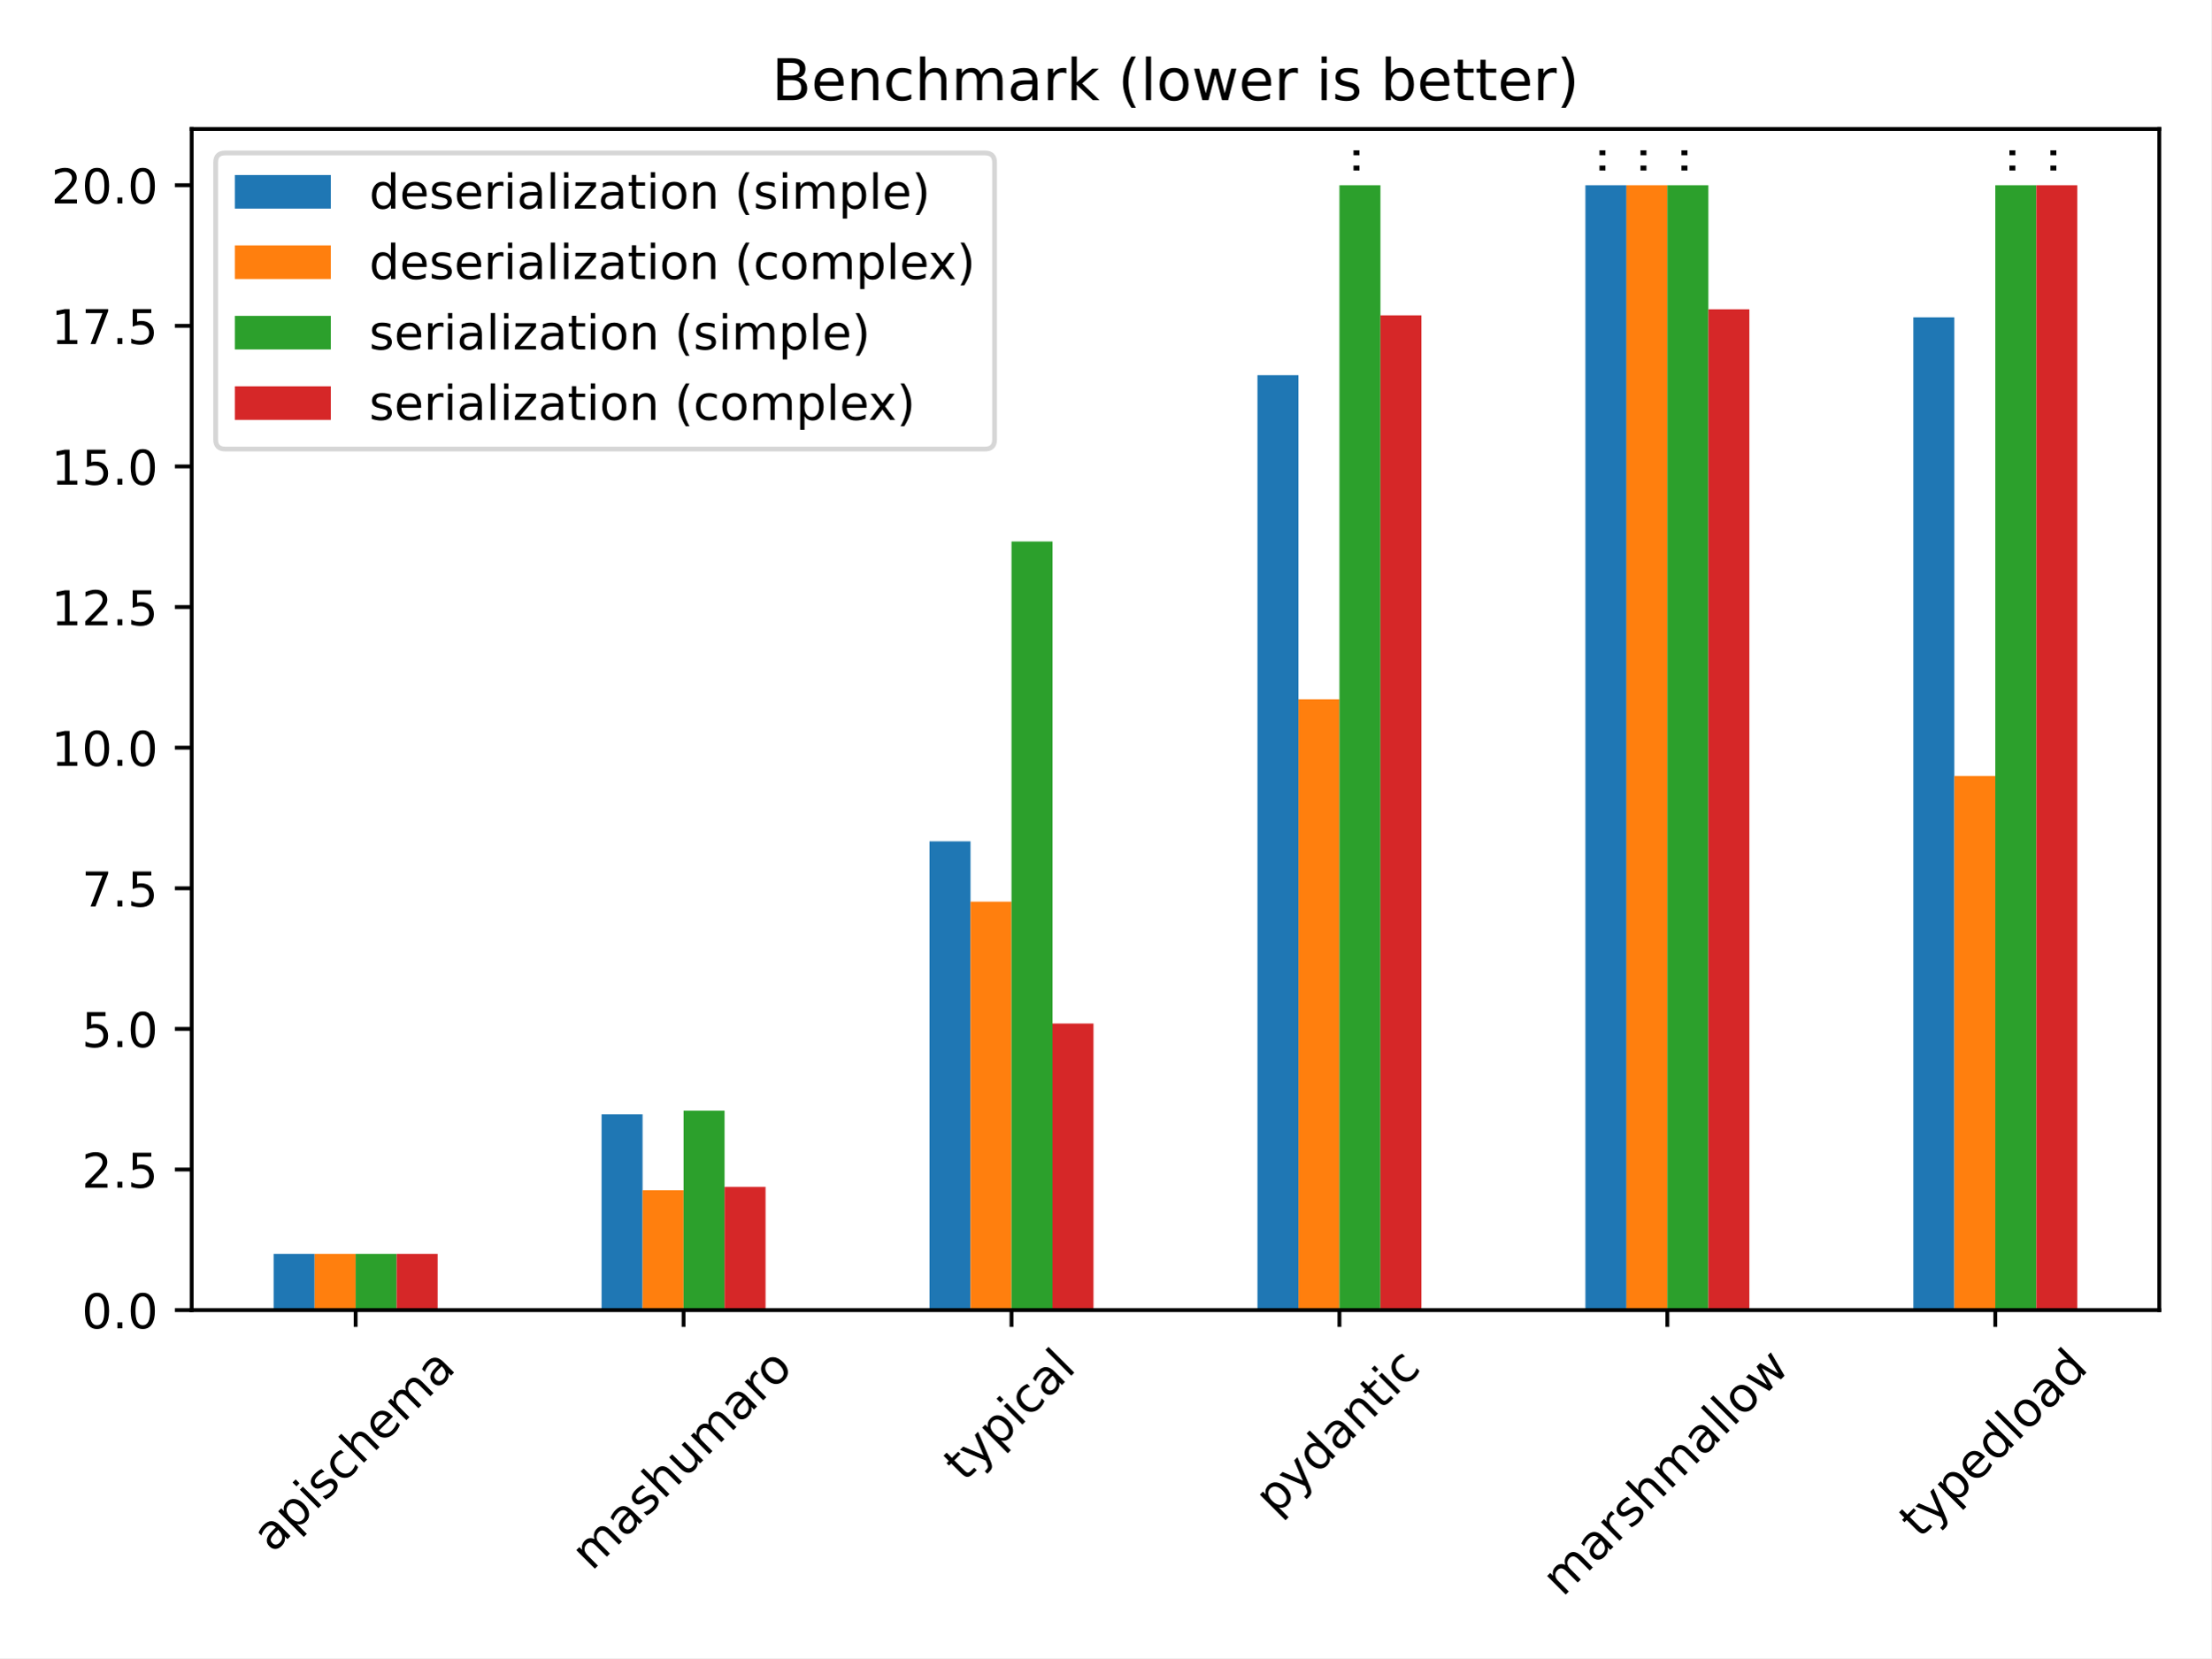
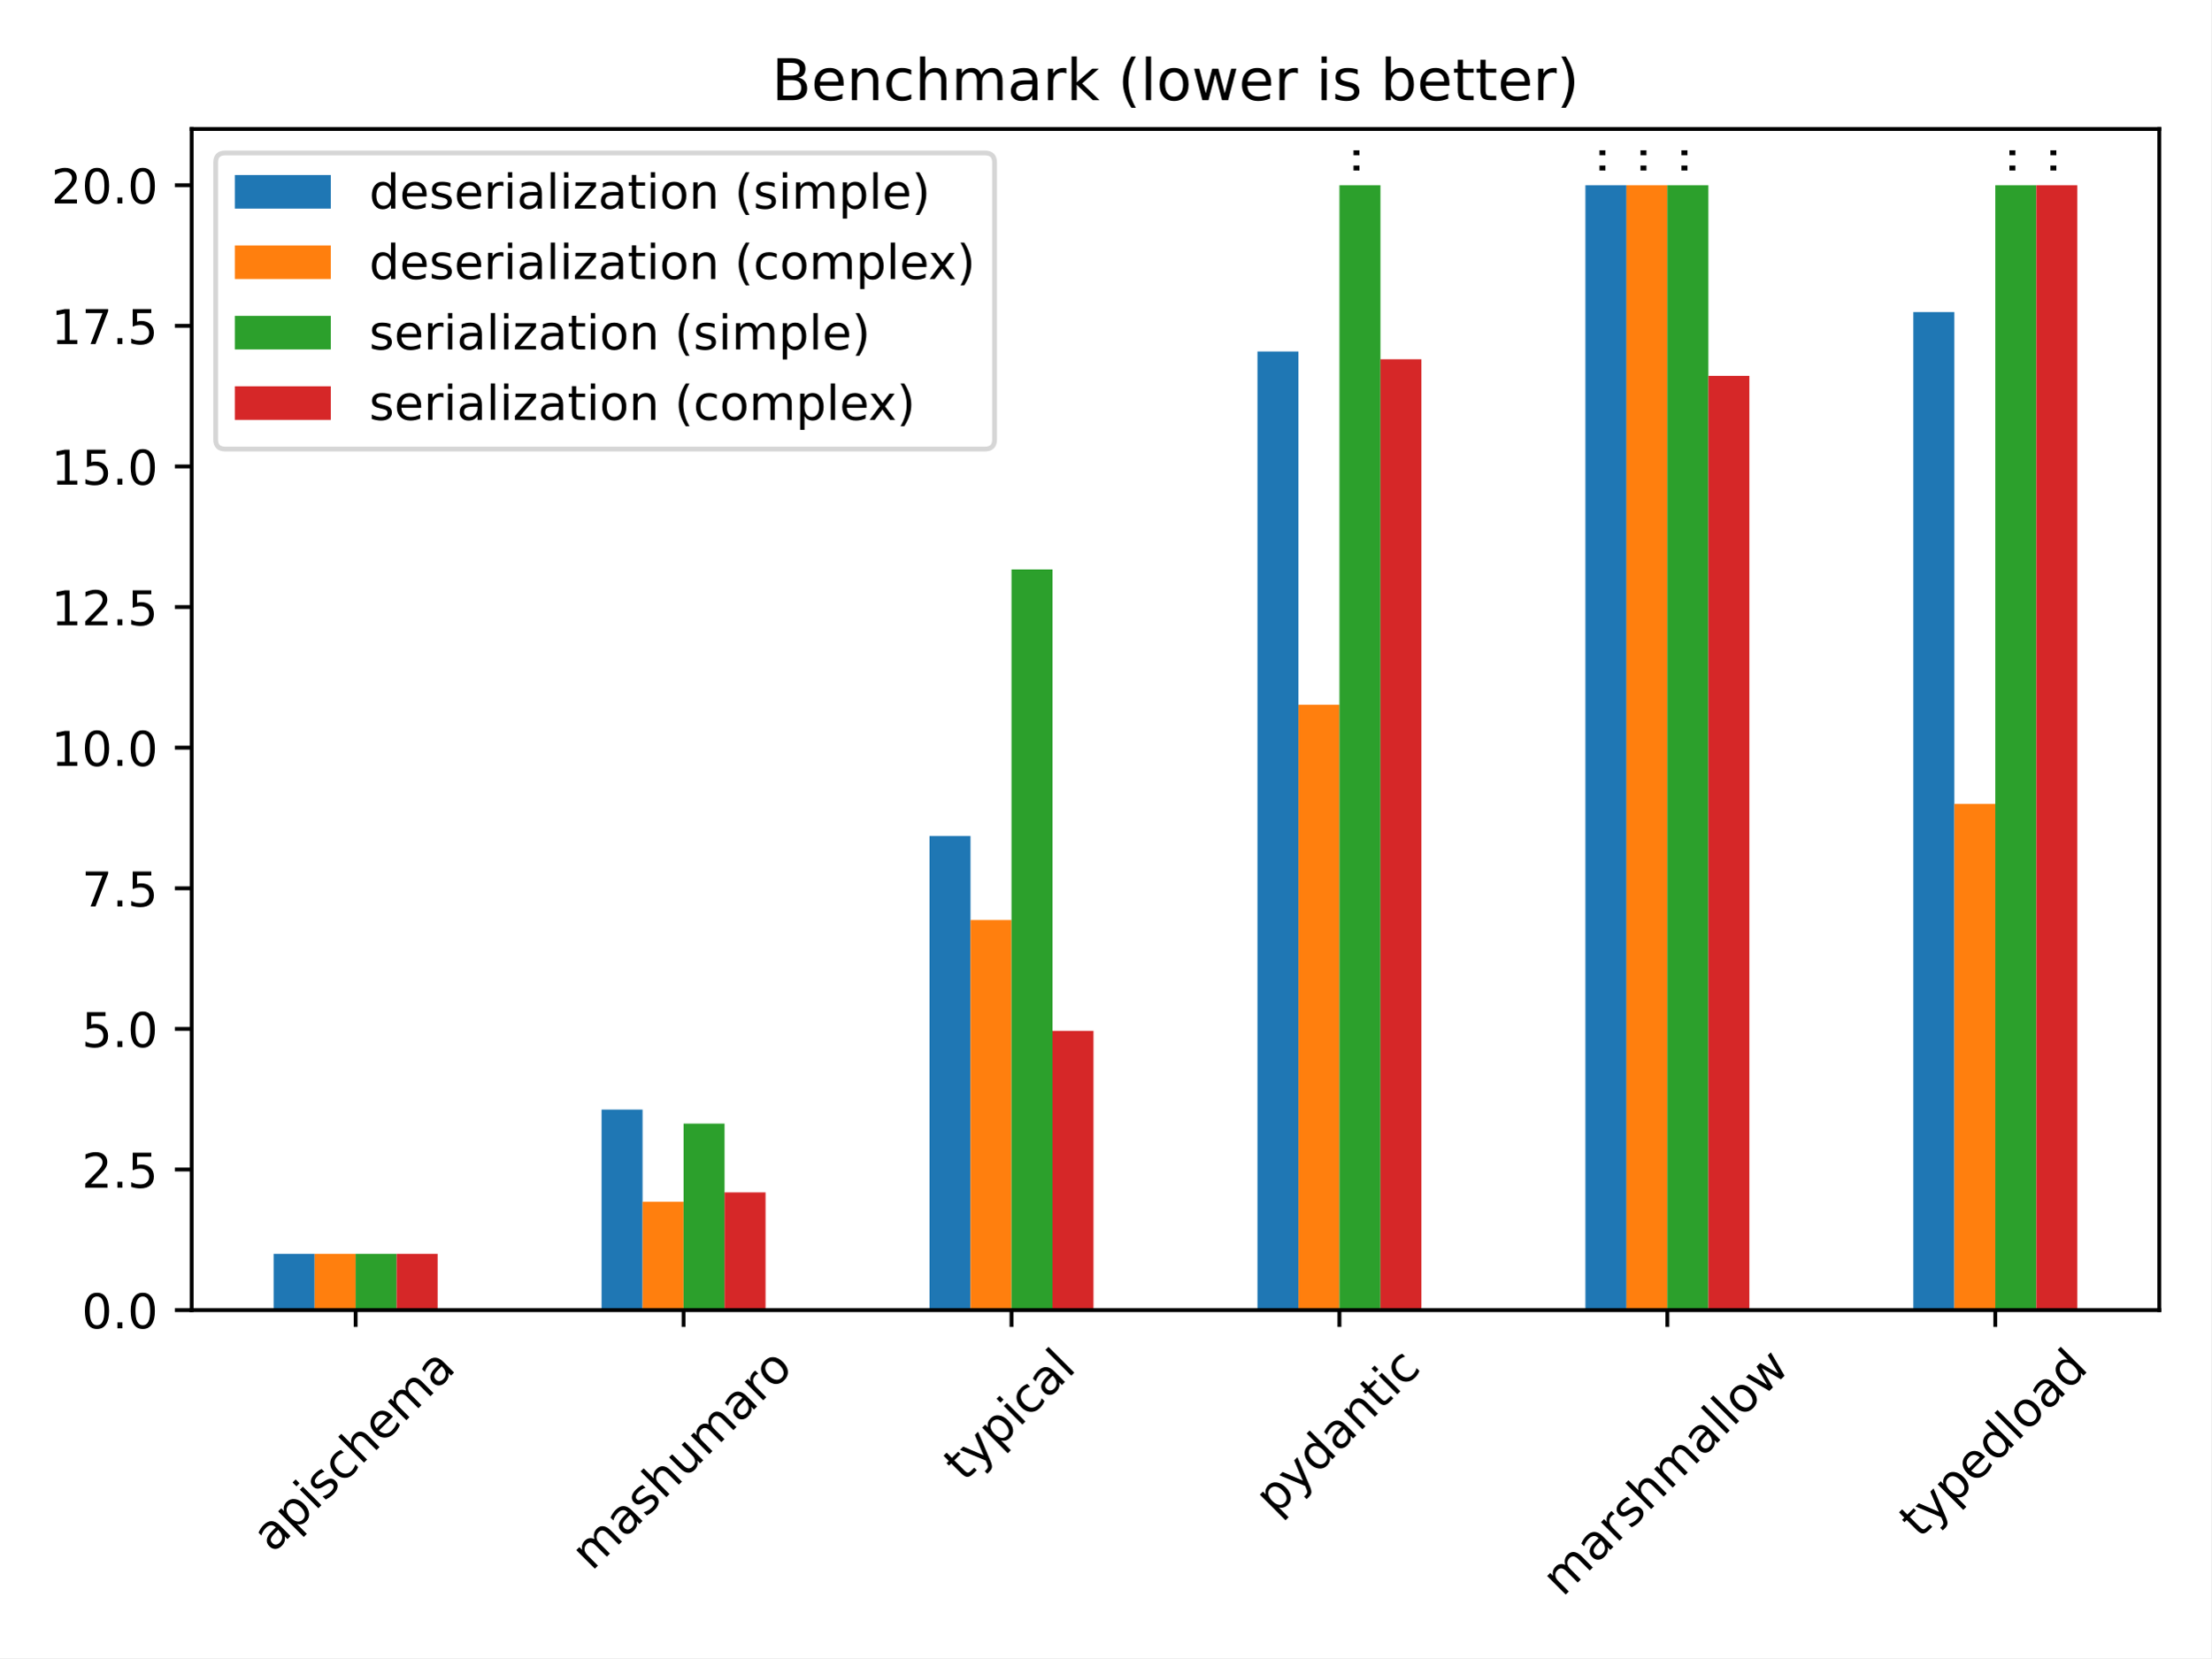
<svg xmlns="http://www.w3.org/2000/svg" xmlns:xlink="http://www.w3.org/1999/xlink" width="460.8pt" height="345.6pt" viewBox="0 0 460.8 345.6" version="1.1">
  <defs>
    <style type="text/css">*{stroke-linejoin: round; stroke-linecap: butt}</style>
  </defs>
  <g id="figure_1">
    <g id="patch_1">
      <path d="M 0 345.6  L 460.8 345.6  L 460.8 0  L 0 0  z " style="fill: #ffffff" />
    </g>
    <g id="axes_1">
      <g id="patch_2">
        <path d="M 39.94 273.07  L 450 273.07  L 450 26.88  L 39.94 26.88  z " style="fill: #ffffff" />
      </g>
      <g id="patch_3">
-         <path d="M 57.026 273.07  L 65.569 273.07  L 65.569 261.347  L 57.026 261.347  z " clip-path="url(#pb4452351cc)" style="fill: #1f77b4" />
+         <path d="M 57.026 273.07  L 65.569 273.07  L 65.569 261.347  L 57.026 261.347  z " clip-path="url(#p0b923cff44)" style="fill: #1f77b4" />
      </g>
      <g id="patch_4">
-         <path d="M 125.369 273.07  L 133.912 273.07  L 133.912 232.252  L 125.369 232.252  z " clip-path="url(#pb4452351cc)" style="fill: #1f77b4" />
+         <path d="M 125.369 273.07  L 133.912 273.07  L 133.912 231.278  L 125.369 231.278  z " clip-path="url(#p0b923cff44)" style="fill: #1f77b4" />
      </g>
      <g id="patch_5">
-         <path d="M 193.713 273.07  L 202.255 273.07  L 202.255 175.361  L 193.713 175.361  z " clip-path="url(#pb4452351cc)" style="fill: #1f77b4" />
+         <path d="M 193.713 273.07  L 202.255 273.07  L 202.255 174.241  L 193.713 174.241  z " clip-path="url(#p0b923cff44)" style="fill: #1f77b4" />
      </g>
      <g id="patch_6">
-         <path d="M 262.056 273.07  L 270.599 273.07  L 270.599 78.195  L 262.056 78.195  z " clip-path="url(#pb4452351cc)" style="fill: #1f77b4" />
+         <path d="M 262.056 273.07  L 270.599 273.07  L 270.599 73.266  L 262.056 73.266  z " clip-path="url(#p0b923cff44)" style="fill: #1f77b4" />
      </g>
      <g id="patch_7">
-         <path d="M 330.399 273.07  L 338.942 273.07  L 338.942 38.603  L 330.399 38.603  z " clip-path="url(#pb4452351cc)" style="fill: #1f77b4" />
+         <path d="M 330.399 273.07  L 338.942 273.07  L 338.942 38.603  L 330.399 38.603  z " clip-path="url(#p0b923cff44)" style="fill: #1f77b4" />
      </g>
      <g id="patch_8">
-         <path d="M 398.743 273.07  L 407.285 273.07  L 407.285 66.137  L 398.743 66.137  z " clip-path="url(#pb4452351cc)" style="fill: #1f77b4" />
+         <path d="M 398.743 273.07  L 407.285 273.07  L 407.285 65.04  L 398.743 65.04  z " clip-path="url(#p0b923cff44)" style="fill: #1f77b4" />
      </g>
      <g id="patch_9">
-         <path d="M 65.569 273.07  L 74.112 273.07  L 74.112 261.347  L 65.569 261.347  z " clip-path="url(#pb4452351cc)" style="fill: #ff7f0e" />
+         <path d="M 65.569 273.07  L 74.112 273.07  L 74.112 261.347  L 65.569 261.347  z " clip-path="url(#p0b923cff44)" style="fill: #ff7f0e" />
      </g>
      <g id="patch_10">
-         <path d="M 133.912 273.07  L 142.455 273.07  L 142.455 248.096  L 133.912 248.096  z " clip-path="url(#pb4452351cc)" style="fill: #ff7f0e" />
+         <path d="M 133.912 273.07  L 142.455 273.07  L 142.455 250.485  L 133.912 250.485  z " clip-path="url(#p0b923cff44)" style="fill: #ff7f0e" />
      </g>
      <g id="patch_11">
-         <path d="M 202.255 273.07  L 210.798 273.07  L 210.798 187.933  L 202.255 187.933  z " clip-path="url(#pb4452351cc)" style="fill: #ff7f0e" />
+         <path d="M 202.255 273.07  L 210.798 273.07  L 210.798 191.76  L 202.255 191.76  z " clip-path="url(#p0b923cff44)" style="fill: #ff7f0e" />
      </g>
      <g id="patch_12">
-         <path d="M 270.599 273.07  L 279.142 273.07  L 279.142 145.749  L 270.599 145.749  z " clip-path="url(#pb4452351cc)" style="fill: #ff7f0e" />
+         <path d="M 270.599 273.07  L 279.142 273.07  L 279.142 146.878  L 270.599 146.878  z " clip-path="url(#p0b923cff44)" style="fill: #ff7f0e" />
      </g>
      <g id="patch_13">
-         <path d="M 338.942 273.07  L 347.485 273.07  L 347.485 38.603  L 338.942 38.603  z " clip-path="url(#pb4452351cc)" style="fill: #ff7f0e" />
+         <path d="M 338.942 273.07  L 347.485 273.07  L 347.485 38.603  L 338.942 38.603  z " clip-path="url(#p0b923cff44)" style="fill: #ff7f0e" />
      </g>
      <g id="patch_14">
-         <path d="M 407.285 273.07  L 415.828 273.07  L 415.828 161.73  L 407.285 161.73  z " clip-path="url(#pb4452351cc)" style="fill: #ff7f0e" />
+         <path d="M 407.285 273.07  L 415.828 273.07  L 415.828 167.562  L 407.285 167.562  z " clip-path="url(#p0b923cff44)" style="fill: #ff7f0e" />
      </g>
      <g id="patch_15">
-         <path d="M 74.112 273.07  L 82.655 273.07  L 82.655 261.347  L 74.112 261.347  z " clip-path="url(#pb4452351cc)" style="fill: #2ca02c" />
+         <path d="M 74.112 273.07  L 82.655 273.07  L 82.655 261.347  L 74.112 261.347  z " clip-path="url(#p0b923cff44)" style="fill: #2ca02c" />
      </g>
      <g id="patch_16">
-         <path d="M 142.455 273.07  L 150.998 273.07  L 150.998 231.508  L 142.455 231.508  z " clip-path="url(#pb4452351cc)" style="fill: #2ca02c" />
+         <path d="M 142.455 273.07  L 150.998 273.07  L 150.998 234.196  L 142.455 234.196  z " clip-path="url(#p0b923cff44)" style="fill: #2ca02c" />
      </g>
      <g id="patch_17">
-         <path d="M 210.798 273.07  L 219.341 273.07  L 219.341 112.863  L 210.798 112.863  z " clip-path="url(#pb4452351cc)" style="fill: #2ca02c" />
+         <path d="M 210.798 273.07  L 219.341 273.07  L 219.341 118.691  L 210.798 118.691  z " clip-path="url(#p0b923cff44)" style="fill: #2ca02c" />
      </g>
      <g id="patch_18">
-         <path d="M 279.142 273.07  L 287.685 273.07  L 287.685 38.603  L 279.142 38.603  z " clip-path="url(#pb4452351cc)" style="fill: #2ca02c" />
+         <path d="M 279.142 273.07  L 287.685 273.07  L 287.685 38.603  L 279.142 38.603  z " clip-path="url(#p0b923cff44)" style="fill: #2ca02c" />
      </g>
      <g id="patch_19">
-         <path d="M 347.485 273.07  L 356.028 273.07  L 356.028 38.603  L 347.485 38.603  z " clip-path="url(#pb4452351cc)" style="fill: #2ca02c" />
+         <path d="M 347.485 273.07  L 356.028 273.07  L 356.028 38.603  L 347.485 38.603  z " clip-path="url(#p0b923cff44)" style="fill: #2ca02c" />
      </g>
      <g id="patch_20">
-         <path d="M 415.828 273.07  L 424.371 273.07  L 424.371 38.603  L 415.828 38.603  z " clip-path="url(#pb4452351cc)" style="fill: #2ca02c" />
+         <path d="M 415.828 273.07  L 424.371 273.07  L 424.371 38.603  L 415.828 38.603  z " clip-path="url(#p0b923cff44)" style="fill: #2ca02c" />
      </g>
      <g id="patch_21">
-         <path d="M 82.655 273.07  L 91.198 273.07  L 91.198 261.347  L 82.655 261.347  z " clip-path="url(#pb4452351cc)" style="fill: #d62728" />
+         <path d="M 82.655 273.07  L 91.198 273.07  L 91.198 261.347  L 82.655 261.347  z " clip-path="url(#p0b923cff44)" style="fill: #d62728" />
      </g>
      <g id="patch_22">
-         <path d="M 150.998 273.07  L 159.541 273.07  L 159.541 247.392  L 150.998 247.392  z " clip-path="url(#pb4452351cc)" style="fill: #d62728" />
+         <path d="M 150.998 273.07  L 159.541 273.07  L 159.541 248.537  L 150.998 248.537  z " clip-path="url(#p0b923cff44)" style="fill: #d62728" />
      </g>
      <g id="patch_23">
-         <path d="M 219.341 273.07  L 227.884 273.07  L 227.884 213.326  L 219.341 213.326  z " clip-path="url(#pb4452351cc)" style="fill: #d62728" />
+         <path d="M 219.341 273.07  L 227.884 273.07  L 227.884 214.868  L 219.341 214.868  z " clip-path="url(#p0b923cff44)" style="fill: #d62728" />
      </g>
      <g id="patch_24">
-         <path d="M 287.685 273.07  L 296.228 273.07  L 296.228 65.734  L 287.685 65.734  z " clip-path="url(#pb4452351cc)" style="fill: #d62728" />
+         <path d="M 287.685 273.07  L 296.228 273.07  L 296.228 74.878  L 287.685 74.878  z " clip-path="url(#p0b923cff44)" style="fill: #d62728" />
      </g>
      <g id="patch_25">
-         <path d="M 356.028 273.07  L 364.571 273.07  L 364.571 64.468  L 356.028 64.468  z " clip-path="url(#pb4452351cc)" style="fill: #d62728" />
+         <path d="M 356.028 273.07  L 364.571 273.07  L 364.571 78.34  L 356.028 78.34  z " clip-path="url(#p0b923cff44)" style="fill: #d62728" />
      </g>
      <g id="patch_26">
-         <path d="M 424.371 273.07  L 432.914 273.07  L 432.914 38.603  L 424.371 38.603  z " clip-path="url(#pb4452351cc)" style="fill: #d62728" />
+         <path d="M 424.371 273.07  L 432.914 273.07  L 432.914 38.603  L 424.371 38.603  z " clip-path="url(#p0b923cff44)" style="fill: #d62728" />
      </g>
      <g id="matplotlib.axis_1">
        <g id="xtick_1">
          <g id="line2d_1">
            <defs>
-               <path id="mb0ee72e680" d="M 0 0  L 0 3.5  " style="stroke: #000000; stroke-width: 0.8" />
+               <path id="m6b738e7b98" d="M 0 0  L 0 3.5  " style="stroke: #000000; stroke-width: 0.8" />
            </defs>
            <g>
-               <use xlink:href="#mb0ee72e680" x="74.112" y="273.07" style="stroke: #000000; stroke-width: 0.8" />
+               <use xlink:href="#m6b738e7b98" x="74.112" y="273.07" style="stroke: #000000; stroke-width: 0.8" />
            </g>
          </g>
          <g id="text_1">
            <g transform="translate(56.85716 323.8542)rotate(-45)scale(0.1 -0.1)">
              <defs>
                <path id="DejaVuSans-61" d="M 2194 1759  Q 1497 1759 1228 1600  Q 959 1441 959 1056  Q 959 750 1161 570  Q 1363 391 1709 391  Q 2188 391 2477 730  Q 2766 1069 2766 1631  L 2766 1759  L 2194 1759  z M 3341 1997  L 3341 0  L 2766 0  L 2766 531  Q 2569 213 2275 61  Q 1981 -91 1556 -91  Q 1019 -91 701 211  Q 384 513 384 1019  Q 384 1609 779 1909  Q 1175 2209 1959 2209  L 2766 2209  L 2766 2266  Q 2766 2663 2505 2880  Q 2244 3097 1772 3097  Q 1472 3097 1187 3025  Q 903 2953 641 2809  L 641 3341  Q 956 3463 1253 3523  Q 1550 3584 1831 3584  Q 2591 3584 2966 3190  Q 3341 2797 3341 1997  z " transform="scale(0.015625)" />
                <path id="DejaVuSans-70" d="M 1159 525  L 1159 -1331  L 581 -1331  L 581 3500  L 1159 3500  L 1159 2969  Q 1341 3281 1617 3432  Q 1894 3584 2278 3584  Q 2916 3584 3314 3078  Q 3713 2572 3713 1747  Q 3713 922 3314 415  Q 2916 -91 2278 -91  Q 1894 -91 1617 61  Q 1341 213 1159 525  z M 3116 1747  Q 3116 2381 2855 2742  Q 2594 3103 2138 3103  Q 1681 3103 1420 2742  Q 1159 2381 1159 1747  Q 1159 1113 1420 752  Q 1681 391 2138 391  Q 2594 391 2855 752  Q 3116 1113 3116 1747  z " transform="scale(0.015625)" />
                <path id="DejaVuSans-69" d="M 603 3500  L 1178 3500  L 1178 0  L 603 0  L 603 3500  z M 603 4863  L 1178 4863  L 1178 4134  L 603 4134  L 603 4863  z " transform="scale(0.015625)" />
                <path id="DejaVuSans-73" d="M 2834 3397  L 2834 2853  Q 2591 2978 2328 3040  Q 2066 3103 1784 3103  Q 1356 3103 1142 2972  Q 928 2841 928 2578  Q 928 2378 1081 2264  Q 1234 2150 1697 2047  L 1894 2003  Q 2506 1872 2764 1633  Q 3022 1394 3022 966  Q 3022 478 2636 193  Q 2250 -91 1575 -91  Q 1294 -91 989 -36  Q 684 19 347 128  L 347 722  Q 666 556 975 473  Q 1284 391 1588 391  Q 1994 391 2212 530  Q 2431 669 2431 922  Q 2431 1156 2273 1281  Q 2116 1406 1581 1522  L 1381 1569  Q 847 1681 609 1914  Q 372 2147 372 2553  Q 372 3047 722 3315  Q 1072 3584 1716 3584  Q 2034 3584 2315 3537  Q 2597 3491 2834 3397  z " transform="scale(0.015625)" />
                <path id="DejaVuSans-63" d="M 3122 3366  L 3122 2828  Q 2878 2963 2633 3030  Q 2388 3097 2138 3097  Q 1578 3097 1268 2742  Q 959 2388 959 1747  Q 959 1106 1268 751  Q 1578 397 2138 397  Q 2388 397 2633 464  Q 2878 531 3122 666  L 3122 134  Q 2881 22 2623 -34  Q 2366 -91 2075 -91  Q 1284 -91 818 406  Q 353 903 353 1747  Q 353 2603 823 3093  Q 1294 3584 2113 3584  Q 2378 3584 2631 3529  Q 2884 3475 3122 3366  z " transform="scale(0.015625)" />
                <path id="DejaVuSans-68" d="M 3513 2113  L 3513 0  L 2938 0  L 2938 2094  Q 2938 2591 2744 2837  Q 2550 3084 2163 3084  Q 1697 3084 1428 2787  Q 1159 2491 1159 1978  L 1159 0  L 581 0  L 581 4863  L 1159 4863  L 1159 2956  Q 1366 3272 1645 3428  Q 1925 3584 2291 3584  Q 2894 3584 3203 3211  Q 3513 2838 3513 2113  z " transform="scale(0.015625)" />
                <path id="DejaVuSans-65" d="M 3597 1894  L 3597 1613  L 953 1613  Q 991 1019 1311 708  Q 1631 397 2203 397  Q 2534 397 2845 478  Q 3156 559 3463 722  L 3463 178  Q 3153 47 2828 -22  Q 2503 -91 2169 -91  Q 1331 -91 842 396  Q 353 884 353 1716  Q 353 2575 817 3079  Q 1281 3584 2069 3584  Q 2775 3584 3186 3129  Q 3597 2675 3597 1894  z M 3022 2063  Q 3016 2534 2758 2815  Q 2500 3097 2075 3097  Q 1594 3097 1305 2825  Q 1016 2553 972 2059  L 3022 2063  z " transform="scale(0.015625)" />
                <path id="DejaVuSans-6d" d="M 3328 2828  Q 3544 3216 3844 3400  Q 4144 3584 4550 3584  Q 5097 3584 5394 3201  Q 5691 2819 5691 2113  L 5691 0  L 5113 0  L 5113 2094  Q 5113 2597 4934 2840  Q 4756 3084 4391 3084  Q 3944 3084 3684 2787  Q 3425 2491 3425 1978  L 3425 0  L 2847 0  L 2847 2094  Q 2847 2600 2669 2842  Q 2491 3084 2119 3084  Q 1678 3084 1418 2786  Q 1159 2488 1159 1978  L 1159 0  L 581 0  L 581 3500  L 1159 3500  L 1159 2956  Q 1356 3278 1631 3431  Q 1906 3584 2284 3584  Q 2666 3584 2933 3390  Q 3200 3197 3328 2828  z " transform="scale(0.015625)" />
              </defs>
              <use xlink:href="#DejaVuSans-61" />
              <use xlink:href="#DejaVuSans-70" x="61.279" />
              <use xlink:href="#DejaVuSans-69" x="124.756" />
              <use xlink:href="#DejaVuSans-73" x="152.539" />
              <use xlink:href="#DejaVuSans-63" x="204.639" />
              <use xlink:href="#DejaVuSans-68" x="259.619" />
              <use xlink:href="#DejaVuSans-65" x="322.998" />
              <use xlink:href="#DejaVuSans-6d" x="384.521" />
              <use xlink:href="#DejaVuSans-61" x="481.934" />
            </g>
          </g>
        </g>
        <g id="xtick_2">
          <g id="line2d_2">
            <g>
-               <use xlink:href="#mb0ee72e680" x="142.455" y="273.07" style="stroke: #000000; stroke-width: 0.8" />
+               <use xlink:href="#m6b738e7b98" x="142.455" y="273.07" style="stroke: #000000; stroke-width: 0.8" />
            </g>
          </g>
          <g id="text_2">
            <g transform="translate(123.325 327.6052)rotate(-45)scale(0.1 -0.1)">
              <defs>
                <path id="DejaVuSans-75" d="M 544 1381  L 544 3500  L 1119 3500  L 1119 1403  Q 1119 906 1312 657  Q 1506 409 1894 409  Q 2359 409 2629 706  Q 2900 1003 2900 1516  L 2900 3500  L 3475 3500  L 3475 0  L 2900 0  L 2900 538  Q 2691 219 2414 64  Q 2138 -91 1772 -91  Q 1169 -91 856 284  Q 544 659 544 1381  z M 1991 3584  L 1991 3584  z " transform="scale(0.015625)" />
                <path id="DejaVuSans-72" d="M 2631 2963  Q 2534 3019 2420 3045  Q 2306 3072 2169 3072  Q 1681 3072 1420 2755  Q 1159 2438 1159 1844  L 1159 0  L 581 0  L 581 3500  L 1159 3500  L 1159 2956  Q 1341 3275 1631 3429  Q 1922 3584 2338 3584  Q 2397 3584 2469 3576  Q 2541 3569 2628 3553  L 2631 2963  z " transform="scale(0.015625)" />
                <path id="DejaVuSans-6f" d="M 1959 3097  Q 1497 3097 1228 2736  Q 959 2375 959 1747  Q 959 1119 1226 758  Q 1494 397 1959 397  Q 2419 397 2687 759  Q 2956 1122 2956 1747  Q 2956 2369 2687 2733  Q 2419 3097 1959 3097  z M 1959 3584  Q 2709 3584 3137 3096  Q 3566 2609 3566 1747  Q 3566 888 3137 398  Q 2709 -91 1959 -91  Q 1206 -91 779 398  Q 353 888 353 1747  Q 353 2609 779 3096  Q 1206 3584 1959 3584  z " transform="scale(0.015625)" />
              </defs>
              <use xlink:href="#DejaVuSans-6d" />
              <use xlink:href="#DejaVuSans-61" x="97.412" />
              <use xlink:href="#DejaVuSans-73" x="158.691" />
              <use xlink:href="#DejaVuSans-68" x="210.791" />
              <use xlink:href="#DejaVuSans-75" x="274.17" />
              <use xlink:href="#DejaVuSans-6d" x="337.549" />
              <use xlink:href="#DejaVuSans-61" x="434.961" />
              <use xlink:href="#DejaVuSans-72" x="496.24" />
              <use xlink:href="#DejaVuSans-6f" x="535.104" />
            </g>
          </g>
        </g>
        <g id="xtick_3">
          <g id="line2d_3">
            <g>
-               <use xlink:href="#mb0ee72e680" x="210.798" y="273.07" style="stroke: #000000; stroke-width: 0.8" />
+               <use xlink:href="#m6b738e7b98" x="210.798" y="273.07" style="stroke: #000000; stroke-width: 0.8" />
            </g>
          </g>
          <g id="text_3">
            <g transform="translate(200.9513 309.0392)rotate(-45)scale(0.1 -0.1)">
              <defs>
                <path id="DejaVuSans-74" d="M 1172 4494  L 1172 3500  L 2356 3500  L 2356 3053  L 1172 3053  L 1172 1153  Q 1172 725 1289 603  Q 1406 481 1766 481  L 2356 481  L 2356 0  L 1766 0  Q 1100 0 847 248  Q 594 497 594 1153  L 594 3053  L 172 3053  L 172 3500  L 594 3500  L 594 4494  L 1172 4494  z " transform="scale(0.015625)" />
                <path id="DejaVuSans-79" d="M 2059 -325  Q 1816 -950 1584 -1140  Q 1353 -1331 966 -1331  L 506 -1331  L 506 -850  L 844 -850  Q 1081 -850 1212 -737  Q 1344 -625 1503 -206  L 1606 56  L 191 3500  L 800 3500  L 1894 763  L 2988 3500  L 3597 3500  L 2059 -325  z " transform="scale(0.015625)" />
                <path id="DejaVuSans-6c" d="M 603 4863  L 1178 4863  L 1178 0  L 603 0  L 603 4863  z " transform="scale(0.015625)" />
              </defs>
              <use xlink:href="#DejaVuSans-74" />
              <use xlink:href="#DejaVuSans-79" x="39.209" />
              <use xlink:href="#DejaVuSans-70" x="98.389" />
              <use xlink:href="#DejaVuSans-69" x="161.865" />
              <use xlink:href="#DejaVuSans-63" x="189.648" />
              <use xlink:href="#DejaVuSans-61" x="244.629" />
              <use xlink:href="#DejaVuSans-6c" x="305.908" />
            </g>
          </g>
        </g>
        <g id="xtick_4">
          <g id="line2d_4">
            <g>
-               <use xlink:href="#mb0ee72e680" x="279.142" y="273.07" style="stroke: #000000; stroke-width: 0.8" />
+               <use xlink:href="#m6b738e7b98" x="279.142" y="273.07" style="stroke: #000000; stroke-width: 0.8" />
            </g>
          </g>
          <g id="text_4">
            <g transform="translate(265.7917 316.0451)rotate(-45)scale(0.1 -0.1)">
              <defs>
                <path id="DejaVuSans-64" d="M 2906 2969  L 2906 4863  L 3481 4863  L 3481 0  L 2906 0  L 2906 525  Q 2725 213 2448 61  Q 2172 -91 1784 -91  Q 1150 -91 751 415  Q 353 922 353 1747  Q 353 2572 751 3078  Q 1150 3584 1784 3584  Q 2172 3584 2448 3432  Q 2725 3281 2906 2969  z M 947 1747  Q 947 1113 1208 752  Q 1469 391 1925 391  Q 2381 391 2643 752  Q 2906 1113 2906 1747  Q 2906 2381 2643 2742  Q 2381 3103 1925 3103  Q 1469 3103 1208 2742  Q 947 2381 947 1747  z " transform="scale(0.015625)" />
                <path id="DejaVuSans-6e" d="M 3513 2113  L 3513 0  L 2938 0  L 2938 2094  Q 2938 2591 2744 2837  Q 2550 3084 2163 3084  Q 1697 3084 1428 2787  Q 1159 2491 1159 1978  L 1159 0  L 581 0  L 581 3500  L 1159 3500  L 1159 2956  Q 1366 3272 1645 3428  Q 1925 3584 2291 3584  Q 2894 3584 3203 3211  Q 3513 2838 3513 2113  z " transform="scale(0.015625)" />
              </defs>
              <use xlink:href="#DejaVuSans-70" />
              <use xlink:href="#DejaVuSans-79" x="63.477" />
              <use xlink:href="#DejaVuSans-64" x="122.656" />
              <use xlink:href="#DejaVuSans-61" x="186.133" />
              <use xlink:href="#DejaVuSans-6e" x="247.412" />
              <use xlink:href="#DejaVuSans-74" x="310.791" />
              <use xlink:href="#DejaVuSans-69" x="350" />
              <use xlink:href="#DejaVuSans-63" x="377.783" />
            </g>
          </g>
        </g>
        <g id="xtick_5">
          <g id="line2d_5">
            <g>
-               <use xlink:href="#mb0ee72e680" x="347.485" y="273.07" style="stroke: #000000; stroke-width: 0.8" />
+               <use xlink:href="#m6b738e7b98" x="347.485" y="273.07" style="stroke: #000000; stroke-width: 0.8" />
            </g>
          </g>
          <g id="text_5">
            <g transform="translate(325.6603 332.9947)rotate(-45)scale(0.1 -0.1)">
              <defs>
                <path id="DejaVuSans-77" d="M 269 3500  L 844 3500  L 1563 769  L 2278 3500  L 2956 3500  L 3675 769  L 4391 3500  L 4966 3500  L 4050 0  L 3372 0  L 2619 2869  L 1863 0  L 1184 0  L 269 3500  z " transform="scale(0.015625)" />
              </defs>
              <use xlink:href="#DejaVuSans-6d" />
              <use xlink:href="#DejaVuSans-61" x="97.412" />
              <use xlink:href="#DejaVuSans-72" x="158.691" />
              <use xlink:href="#DejaVuSans-73" x="199.805" />
              <use xlink:href="#DejaVuSans-68" x="251.904" />
              <use xlink:href="#DejaVuSans-6d" x="315.283" />
              <use xlink:href="#DejaVuSans-61" x="412.695" />
              <use xlink:href="#DejaVuSans-6c" x="473.975" />
              <use xlink:href="#DejaVuSans-6c" x="501.758" />
              <use xlink:href="#DejaVuSans-6f" x="529.541" />
              <use xlink:href="#DejaVuSans-77" x="590.723" />
            </g>
          </g>
        </g>
        <g id="xtick_6">
          <g id="line2d_6">
            <g>
-               <use xlink:href="#mb0ee72e680" x="415.828" y="273.07" style="stroke: #000000; stroke-width: 0.8" />
+               <use xlink:href="#m6b738e7b98" x="415.828" y="273.07" style="stroke: #000000; stroke-width: 0.8" />
            </g>
          </g>
          <g id="text_6">
            <g transform="translate(400.0797 320.8424)rotate(-45)scale(0.1 -0.1)">
              <use xlink:href="#DejaVuSans-74" />
              <use xlink:href="#DejaVuSans-79" x="39.209" />
              <use xlink:href="#DejaVuSans-70" x="98.389" />
              <use xlink:href="#DejaVuSans-65" x="161.865" />
              <use xlink:href="#DejaVuSans-64" x="223.389" />
              <use xlink:href="#DejaVuSans-6c" x="286.865" />
              <use xlink:href="#DejaVuSans-6f" x="314.648" />
              <use xlink:href="#DejaVuSans-61" x="375.83" />
              <use xlink:href="#DejaVuSans-64" x="437.109" />
            </g>
          </g>
        </g>
      </g>
      <g id="matplotlib.axis_2">
        <g id="ytick_1">
          <g id="line2d_7">
            <defs>
-               <path id="me2d07882ad" d="M 0 0  L -3.5 0  " style="stroke: #000000; stroke-width: 0.8" />
+               <path id="m3f1a3dba46" d="M 0 0  L -3.5 0  " style="stroke: #000000; stroke-width: 0.8" />
            </defs>
            <g>
-               <use xlink:href="#me2d07882ad" x="39.94" y="273.07" style="stroke: #000000; stroke-width: 0.8" />
+               <use xlink:href="#m3f1a3dba46" x="39.94" y="273.07" style="stroke: #000000; stroke-width: 0.8" />
            </g>
          </g>
          <g id="text_7">
            <g transform="translate(17.03687 276.8692)scale(0.1 -0.1)">
              <defs>
                <path id="DejaVuSans-30" d="M 2034 4250  Q 1547 4250 1301 3770  Q 1056 3291 1056 2328  Q 1056 1369 1301 889  Q 1547 409 2034 409  Q 2525 409 2770 889  Q 3016 1369 3016 2328  Q 3016 3291 2770 3770  Q 2525 4250 2034 4250  z M 2034 4750  Q 2819 4750 3233 4129  Q 3647 3509 3647 2328  Q 3647 1150 3233 529  Q 2819 -91 2034 -91  Q 1250 -91 836 529  Q 422 1150 422 2328  Q 422 3509 836 4129  Q 1250 4750 2034 4750  z " transform="scale(0.015625)" />
                <path id="DejaVuSans-2e" d="M 684 794  L 1344 794  L 1344 0  L 684 0  L 684 794  z " transform="scale(0.015625)" />
              </defs>
              <use xlink:href="#DejaVuSans-30" />
              <use xlink:href="#DejaVuSans-2e" x="63.623" />
              <use xlink:href="#DejaVuSans-30" x="95.41" />
            </g>
          </g>
        </g>
        <g id="ytick_2">
          <g id="line2d_8">
            <g>
-               <use xlink:href="#me2d07882ad" x="39.94" y="243.762" style="stroke: #000000; stroke-width: 0.8" />
+               <use xlink:href="#m3f1a3dba46" x="39.94" y="243.762" style="stroke: #000000; stroke-width: 0.8" />
            </g>
          </g>
          <g id="text_8">
            <g transform="translate(17.03687 247.5608)scale(0.1 -0.1)">
              <defs>
                <path id="DejaVuSans-32" d="M 1228 531  L 3431 531  L 3431 0  L 469 0  L 469 531  Q 828 903 1448 1529  Q 2069 2156 2228 2338  Q 2531 2678 2651 2914  Q 2772 3150 2772 3378  Q 2772 3750 2511 3984  Q 2250 4219 1831 4219  Q 1534 4219 1204 4116  Q 875 4013 500 3803  L 500 4441  Q 881 4594 1212 4672  Q 1544 4750 1819 4750  Q 2544 4750 2975 4387  Q 3406 4025 3406 3419  Q 3406 3131 3298 2873  Q 3191 2616 2906 2266  Q 2828 2175 2409 1742  Q 1991 1309 1228 531  z " transform="scale(0.015625)" />
                <path id="DejaVuSans-35" d="M 691 4666  L 3169 4666  L 3169 4134  L 1269 4134  L 1269 2991  Q 1406 3038 1543 3061  Q 1681 3084 1819 3084  Q 2600 3084 3056 2656  Q 3513 2228 3513 1497  Q 3513 744 3044 326  Q 2575 -91 1722 -91  Q 1428 -91 1123 -41  Q 819 9 494 109  L 494 744  Q 775 591 1075 516  Q 1375 441 1709 441  Q 2250 441 2565 725  Q 2881 1009 2881 1497  Q 2881 1984 2565 2268  Q 2250 2553 1709 2553  Q 1456 2553 1204 2497  Q 953 2441 691 2322  L 691 4666  z " transform="scale(0.015625)" />
              </defs>
              <use xlink:href="#DejaVuSans-32" />
              <use xlink:href="#DejaVuSans-2e" x="63.623" />
              <use xlink:href="#DejaVuSans-35" x="95.41" />
            </g>
          </g>
        </g>
        <g id="ytick_3">
          <g id="line2d_9">
            <g>
-               <use xlink:href="#me2d07882ad" x="39.94" y="214.453" style="stroke: #000000; stroke-width: 0.8" />
+               <use xlink:href="#m3f1a3dba46" x="39.94" y="214.453" style="stroke: #000000; stroke-width: 0.8" />
            </g>
          </g>
          <g id="text_9">
            <g transform="translate(17.03687 218.2525)scale(0.1 -0.1)">
              <use xlink:href="#DejaVuSans-35" />
              <use xlink:href="#DejaVuSans-2e" x="63.623" />
              <use xlink:href="#DejaVuSans-30" x="95.41" />
            </g>
          </g>
        </g>
        <g id="ytick_4">
          <g id="line2d_10">
            <g>
-               <use xlink:href="#me2d07882ad" x="39.94" y="185.145" style="stroke: #000000; stroke-width: 0.8" />
+               <use xlink:href="#m3f1a3dba46" x="39.94" y="185.145" style="stroke: #000000; stroke-width: 0.8" />
            </g>
          </g>
          <g id="text_10">
            <g transform="translate(17.03687 188.9442)scale(0.1 -0.1)">
              <defs>
                <path id="DejaVuSans-37" d="M 525 4666  L 3525 4666  L 3525 4397  L 1831 0  L 1172 0  L 2766 4134  L 525 4134  L 525 4666  z " transform="scale(0.015625)" />
              </defs>
              <use xlink:href="#DejaVuSans-37" />
              <use xlink:href="#DejaVuSans-2e" x="63.623" />
              <use xlink:href="#DejaVuSans-35" x="95.41" />
            </g>
          </g>
        </g>
        <g id="ytick_5">
          <g id="line2d_11">
            <g>
-               <use xlink:href="#me2d07882ad" x="39.94" y="155.837" style="stroke: #000000; stroke-width: 0.8" />
+               <use xlink:href="#m3f1a3dba46" x="39.94" y="155.837" style="stroke: #000000; stroke-width: 0.8" />
            </g>
          </g>
          <g id="text_11">
            <g transform="translate(10.67437 159.6359)scale(0.1 -0.1)">
              <defs>
                <path id="DejaVuSans-31" d="M 794 531  L 1825 531  L 1825 4091  L 703 3866  L 703 4441  L 1819 4666  L 2450 4666  L 2450 531  L 3481 531  L 3481 0  L 794 0  L 794 531  z " transform="scale(0.015625)" />
              </defs>
              <use xlink:href="#DejaVuSans-31" />
              <use xlink:href="#DejaVuSans-30" x="63.623" />
              <use xlink:href="#DejaVuSans-2e" x="127.246" />
              <use xlink:href="#DejaVuSans-30" x="159.033" />
            </g>
          </g>
        </g>
        <g id="ytick_6">
          <g id="line2d_12">
            <g>
-               <use xlink:href="#me2d07882ad" x="39.94" y="126.528" style="stroke: #000000; stroke-width: 0.8" />
+               <use xlink:href="#m3f1a3dba46" x="39.94" y="126.528" style="stroke: #000000; stroke-width: 0.8" />
            </g>
          </g>
          <g id="text_12">
            <g transform="translate(10.67437 130.3275)scale(0.1 -0.1)">
              <use xlink:href="#DejaVuSans-31" />
              <use xlink:href="#DejaVuSans-32" x="63.623" />
              <use xlink:href="#DejaVuSans-2e" x="127.246" />
              <use xlink:href="#DejaVuSans-35" x="159.033" />
            </g>
          </g>
        </g>
        <g id="ytick_7">
          <g id="line2d_13">
            <g>
-               <use xlink:href="#me2d07882ad" x="39.94" y="97.22" style="stroke: #000000; stroke-width: 0.8" />
+               <use xlink:href="#m3f1a3dba46" x="39.94" y="97.22" style="stroke: #000000; stroke-width: 0.8" />
            </g>
          </g>
          <g id="text_13">
            <g transform="translate(10.67437 101.0192)scale(0.1 -0.1)">
              <use xlink:href="#DejaVuSans-31" />
              <use xlink:href="#DejaVuSans-35" x="63.623" />
              <use xlink:href="#DejaVuSans-2e" x="127.246" />
              <use xlink:href="#DejaVuSans-30" x="159.033" />
            </g>
          </g>
        </g>
        <g id="ytick_8">
          <g id="line2d_14">
            <g>
-               <use xlink:href="#me2d07882ad" x="39.94" y="67.912" style="stroke: #000000; stroke-width: 0.8" />
+               <use xlink:href="#m3f1a3dba46" x="39.94" y="67.912" style="stroke: #000000; stroke-width: 0.8" />
            </g>
          </g>
          <g id="text_14">
            <g transform="translate(10.67437 71.71088)scale(0.1 -0.1)">
              <use xlink:href="#DejaVuSans-31" />
              <use xlink:href="#DejaVuSans-37" x="63.623" />
              <use xlink:href="#DejaVuSans-2e" x="127.246" />
              <use xlink:href="#DejaVuSans-35" x="159.033" />
            </g>
          </g>
        </g>
        <g id="ytick_9">
          <g id="line2d_15">
            <g>
-               <use xlink:href="#me2d07882ad" x="39.94" y="38.603" style="stroke: #000000; stroke-width: 0.8" />
+               <use xlink:href="#m3f1a3dba46" x="39.94" y="38.603" style="stroke: #000000; stroke-width: 0.8" />
            </g>
          </g>
          <g id="text_15">
            <g transform="translate(10.67437 42.40255)scale(0.1 -0.1)">
              <use xlink:href="#DejaVuSans-32" />
              <use xlink:href="#DejaVuSans-30" x="63.623" />
              <use xlink:href="#DejaVuSans-2e" x="127.246" />
              <use xlink:href="#DejaVuSans-30" x="159.033" />
            </g>
          </g>
        </g>
      </g>
      <g id="patch_27">
        <path d="M 39.94 273.07  L 39.94 26.88  " style="fill: none; stroke: #000000; stroke-width: 0.8; stroke-linejoin: miter; stroke-linecap: square" />
      </g>
      <g id="patch_28">
        <path d="M 450 273.07  L 450 26.88  " style="fill: none; stroke: #000000; stroke-width: 0.8; stroke-linejoin: miter; stroke-linecap: square" />
      </g>
      <g id="patch_29">
        <path d="M 39.94 273.07  L 450 273.07  " style="fill: none; stroke: #000000; stroke-width: 0.8; stroke-linejoin: miter; stroke-linecap: square" />
      </g>
      <g id="patch_30">
        <path d="M 39.94 26.88  L 450 26.88  " style="fill: none; stroke: #000000; stroke-width: 0.8; stroke-linejoin: miter; stroke-linecap: square" />
      </g>
      <g id="text_16">
        <g transform="translate(337.43 36.60333)rotate(-90)scale(0.1 -0.1)">
          <defs>
            <path id="DejaVuSans-b7" d="M 684 2619  L 1344 2619  L 1344 1825  L 684 1825  L 684 2619  z " transform="scale(0.015625)" />
          </defs>
          <use xlink:href="#DejaVuSans-b7" />
          <use xlink:href="#DejaVuSans-b7" x="31.787" />
        </g>
      </g>
      <g id="text_17">
        <g transform="translate(345.9729 36.60333)rotate(-90)scale(0.1 -0.1)">
          <use xlink:href="#DejaVuSans-b7" />
          <use xlink:href="#DejaVuSans-b7" x="31.787" />
        </g>
      </g>
      <g id="text_18">
        <g transform="translate(286.1725 36.60333)rotate(-90)scale(0.1 -0.1)">
          <use xlink:href="#DejaVuSans-b7" />
          <use xlink:href="#DejaVuSans-b7" x="31.787" />
        </g>
      </g>
      <g id="text_19">
        <g transform="translate(354.5158 36.60333)rotate(-90)scale(0.1 -0.1)">
          <use xlink:href="#DejaVuSans-b7" />
          <use xlink:href="#DejaVuSans-b7" x="31.787" />
        </g>
      </g>
      <g id="text_20">
        <g transform="translate(422.8592 36.60333)rotate(-90)scale(0.1 -0.1)">
          <use xlink:href="#DejaVuSans-b7" />
          <use xlink:href="#DejaVuSans-b7" x="31.787" />
        </g>
      </g>
      <g id="text_21">
        <g transform="translate(431.4021 36.60333)rotate(-90)scale(0.1 -0.1)">
          <use xlink:href="#DejaVuSans-b7" />
          <use xlink:href="#DejaVuSans-b7" x="31.787" />
        </g>
      </g>
      <g id="text_22">
        <g transform="translate(160.8331 20.88)scale(0.12 -0.12)">
          <defs>
            <path id="DejaVuSans-42" d="M 1259 2228  L 1259 519  L 2272 519  Q 2781 519 3026 730  Q 3272 941 3272 1375  Q 3272 1813 3026 2020  Q 2781 2228 2272 2228  L 1259 2228  z M 1259 4147  L 1259 2741  L 2194 2741  Q 2656 2741 2882 2914  Q 3109 3088 3109 3444  Q 3109 3797 2882 3972  Q 2656 4147 2194 4147  L 1259 4147  z M 628 4666  L 2241 4666  Q 2963 4666 3353 4366  Q 3744 4066 3744 3513  Q 3744 3084 3544 2831  Q 3344 2578 2956 2516  Q 3422 2416 3680 2098  Q 3938 1781 3938 1306  Q 3938 681 3513 340  Q 3088 0 2303 0  L 628 0  L 628 4666  z " transform="scale(0.015625)" />
            <path id="DejaVuSans-6b" d="M 581 4863  L 1159 4863  L 1159 1991  L 2875 3500  L 3609 3500  L 1753 1863  L 3688 0  L 2938 0  L 1159 1709  L 1159 0  L 581 0  L 581 4863  z " transform="scale(0.015625)" />
            <path id="DejaVuSans-20" transform="scale(0.015625)" />
            <path id="DejaVuSans-28" d="M 1984 4856  Q 1566 4138 1362 3434  Q 1159 2731 1159 2009  Q 1159 1288 1364 580  Q 1569 -128 1984 -844  L 1484 -844  Q 1016 -109 783 600  Q 550 1309 550 2009  Q 550 2706 781 3412  Q 1013 4119 1484 4856  L 1984 4856  z " transform="scale(0.015625)" />
            <path id="DejaVuSans-62" d="M 3116 1747  Q 3116 2381 2855 2742  Q 2594 3103 2138 3103  Q 1681 3103 1420 2742  Q 1159 2381 1159 1747  Q 1159 1113 1420 752  Q 1681 391 2138 391  Q 2594 391 2855 752  Q 3116 1113 3116 1747  z M 1159 2969  Q 1341 3281 1617 3432  Q 1894 3584 2278 3584  Q 2916 3584 3314 3078  Q 3713 2572 3713 1747  Q 3713 922 3314 415  Q 2916 -91 2278 -91  Q 1894 -91 1617 61  Q 1341 213 1159 525  L 1159 0  L 581 0  L 581 4863  L 1159 4863  L 1159 2969  z " transform="scale(0.015625)" />
            <path id="DejaVuSans-29" d="M 513 4856  L 1013 4856  Q 1481 4119 1714 3412  Q 1947 2706 1947 2009  Q 1947 1309 1714 600  Q 1481 -109 1013 -844  L 513 -844  Q 928 -128 1133 580  Q 1338 1288 1338 2009  Q 1338 2731 1133 3434  Q 928 4138 513 4856  z " transform="scale(0.015625)" />
          </defs>
          <use xlink:href="#DejaVuSans-42" />
          <use xlink:href="#DejaVuSans-65" x="68.604" />
          <use xlink:href="#DejaVuSans-6e" x="130.127" />
          <use xlink:href="#DejaVuSans-63" x="193.506" />
          <use xlink:href="#DejaVuSans-68" x="248.486" />
          <use xlink:href="#DejaVuSans-6d" x="311.865" />
          <use xlink:href="#DejaVuSans-61" x="409.277" />
          <use xlink:href="#DejaVuSans-72" x="470.557" />
          <use xlink:href="#DejaVuSans-6b" x="511.67" />
          <use xlink:href="#DejaVuSans-20" x="569.58" />
          <use xlink:href="#DejaVuSans-28" x="601.367" />
          <use xlink:href="#DejaVuSans-6c" x="640.381" />
          <use xlink:href="#DejaVuSans-6f" x="668.164" />
          <use xlink:href="#DejaVuSans-77" x="729.346" />
          <use xlink:href="#DejaVuSans-65" x="811.133" />
          <use xlink:href="#DejaVuSans-72" x="872.656" />
          <use xlink:href="#DejaVuSans-20" x="913.77" />
          <use xlink:href="#DejaVuSans-69" x="945.557" />
          <use xlink:href="#DejaVuSans-73" x="973.34" />
          <use xlink:href="#DejaVuSans-20" x="1025.439" />
          <use xlink:href="#DejaVuSans-62" x="1057.227" />
          <use xlink:href="#DejaVuSans-65" x="1120.703" />
          <use xlink:href="#DejaVuSans-74" x="1182.227" />
          <use xlink:href="#DejaVuSans-74" x="1221.436" />
          <use xlink:href="#DejaVuSans-65" x="1260.645" />
          <use xlink:href="#DejaVuSans-72" x="1322.168" />
          <use xlink:href="#DejaVuSans-29" x="1363.281" />
        </g>
      </g>
      <g id="legend_1">
        <g id="patch_31">
          <path d="M 46.94 93.593  L 205.271 93.593  Q 207.271 93.593 207.271 91.593  L 207.271 33.88  Q 207.271 31.88 205.271 31.88  L 46.94 31.88  Q 44.94 31.88 44.94 33.88  L 44.94 91.593  Q 44.94 93.593 46.94 93.593  z " style="fill: #ffffff; opacity: 0.8; stroke: #cccccc; stroke-linejoin: miter" />
        </g>
        <g id="patch_32">
          <path d="M 48.94 43.478  L 68.94 43.478  L 68.94 36.478  L 48.94 36.478  z " style="fill: #1f77b4" />
        </g>
        <g id="text_23">
          <g transform="translate(76.94 43.47844)scale(0.1 -0.1)">
            <defs>
              <path id="DejaVuSans-7a" d="M 353 3500  L 3084 3500  L 3084 2975  L 922 459  L 3084 459  L 3084 0  L 275 0  L 275 525  L 2438 3041  L 353 3041  L 353 3500  z " transform="scale(0.015625)" />
            </defs>
            <use xlink:href="#DejaVuSans-64" />
            <use xlink:href="#DejaVuSans-65" x="63.477" />
            <use xlink:href="#DejaVuSans-73" x="125" />
            <use xlink:href="#DejaVuSans-65" x="177.1" />
            <use xlink:href="#DejaVuSans-72" x="238.623" />
            <use xlink:href="#DejaVuSans-69" x="279.736" />
            <use xlink:href="#DejaVuSans-61" x="307.52" />
            <use xlink:href="#DejaVuSans-6c" x="368.799" />
            <use xlink:href="#DejaVuSans-69" x="396.582" />
            <use xlink:href="#DejaVuSans-7a" x="424.365" />
            <use xlink:href="#DejaVuSans-61" x="476.855" />
            <use xlink:href="#DejaVuSans-74" x="538.135" />
            <use xlink:href="#DejaVuSans-69" x="577.344" />
            <use xlink:href="#DejaVuSans-6f" x="605.127" />
            <use xlink:href="#DejaVuSans-6e" x="666.309" />
            <use xlink:href="#DejaVuSans-20" x="729.688" />
            <use xlink:href="#DejaVuSans-28" x="761.475" />
            <use xlink:href="#DejaVuSans-73" x="800.488" />
            <use xlink:href="#DejaVuSans-69" x="852.588" />
            <use xlink:href="#DejaVuSans-6d" x="880.371" />
            <use xlink:href="#DejaVuSans-70" x="977.783" />
            <use xlink:href="#DejaVuSans-6c" x="1041.26" />
            <use xlink:href="#DejaVuSans-65" x="1069.043" />
            <use xlink:href="#DejaVuSans-29" x="1130.566" />
          </g>
        </g>
        <g id="patch_33">
          <path d="M 48.94 58.157  L 68.94 58.157  L 68.94 51.157  L 48.94 51.157  z " style="fill: #ff7f0e" />
        </g>
        <g id="text_24">
          <g transform="translate(76.94 58.15656)scale(0.1 -0.1)">
            <defs>
              <path id="DejaVuSans-78" d="M 3513 3500  L 2247 1797  L 3578 0  L 2900 0  L 1881 1375  L 863 0  L 184 0  L 1544 1831  L 300 3500  L 978 3500  L 1906 2253  L 2834 3500  L 3513 3500  z " transform="scale(0.015625)" />
            </defs>
            <use xlink:href="#DejaVuSans-64" />
            <use xlink:href="#DejaVuSans-65" x="63.477" />
            <use xlink:href="#DejaVuSans-73" x="125" />
            <use xlink:href="#DejaVuSans-65" x="177.1" />
            <use xlink:href="#DejaVuSans-72" x="238.623" />
            <use xlink:href="#DejaVuSans-69" x="279.736" />
            <use xlink:href="#DejaVuSans-61" x="307.52" />
            <use xlink:href="#DejaVuSans-6c" x="368.799" />
            <use xlink:href="#DejaVuSans-69" x="396.582" />
            <use xlink:href="#DejaVuSans-7a" x="424.365" />
            <use xlink:href="#DejaVuSans-61" x="476.855" />
            <use xlink:href="#DejaVuSans-74" x="538.135" />
            <use xlink:href="#DejaVuSans-69" x="577.344" />
            <use xlink:href="#DejaVuSans-6f" x="605.127" />
            <use xlink:href="#DejaVuSans-6e" x="666.309" />
            <use xlink:href="#DejaVuSans-20" x="729.688" />
            <use xlink:href="#DejaVuSans-28" x="761.475" />
            <use xlink:href="#DejaVuSans-63" x="800.488" />
            <use xlink:href="#DejaVuSans-6f" x="855.469" />
            <use xlink:href="#DejaVuSans-6d" x="916.65" />
            <use xlink:href="#DejaVuSans-70" x="1014.062" />
            <use xlink:href="#DejaVuSans-6c" x="1077.539" />
            <use xlink:href="#DejaVuSans-65" x="1105.322" />
            <use xlink:href="#DejaVuSans-78" x="1165.096" />
            <use xlink:href="#DejaVuSans-29" x="1224.275" />
          </g>
        </g>
        <g id="patch_34">
          <path d="M 48.94 72.835  L 68.94 72.835  L 68.94 65.835  L 48.94 65.835  z " style="fill: #2ca02c" />
        </g>
        <g id="text_25">
          <g transform="translate(76.94 72.83469)scale(0.1 -0.1)">
            <use xlink:href="#DejaVuSans-73" />
            <use xlink:href="#DejaVuSans-65" x="52.1" />
            <use xlink:href="#DejaVuSans-72" x="113.623" />
            <use xlink:href="#DejaVuSans-69" x="154.736" />
            <use xlink:href="#DejaVuSans-61" x="182.52" />
            <use xlink:href="#DejaVuSans-6c" x="243.799" />
            <use xlink:href="#DejaVuSans-69" x="271.582" />
            <use xlink:href="#DejaVuSans-7a" x="299.365" />
            <use xlink:href="#DejaVuSans-61" x="351.855" />
            <use xlink:href="#DejaVuSans-74" x="413.135" />
            <use xlink:href="#DejaVuSans-69" x="452.344" />
            <use xlink:href="#DejaVuSans-6f" x="480.127" />
            <use xlink:href="#DejaVuSans-6e" x="541.309" />
            <use xlink:href="#DejaVuSans-20" x="604.688" />
            <use xlink:href="#DejaVuSans-28" x="636.475" />
            <use xlink:href="#DejaVuSans-73" x="675.488" />
            <use xlink:href="#DejaVuSans-69" x="727.588" />
            <use xlink:href="#DejaVuSans-6d" x="755.371" />
            <use xlink:href="#DejaVuSans-70" x="852.783" />
            <use xlink:href="#DejaVuSans-6c" x="916.26" />
            <use xlink:href="#DejaVuSans-65" x="944.043" />
            <use xlink:href="#DejaVuSans-29" x="1005.566" />
          </g>
        </g>
        <g id="patch_35">
          <path d="M 48.94 87.513  L 68.94 87.513  L 68.94 80.513  L 48.94 80.513  z " style="fill: #d62728" />
        </g>
        <g id="text_26">
          <g transform="translate(76.94 87.51281)scale(0.1 -0.1)">
            <use xlink:href="#DejaVuSans-73" />
            <use xlink:href="#DejaVuSans-65" x="52.1" />
            <use xlink:href="#DejaVuSans-72" x="113.623" />
            <use xlink:href="#DejaVuSans-69" x="154.736" />
            <use xlink:href="#DejaVuSans-61" x="182.52" />
            <use xlink:href="#DejaVuSans-6c" x="243.799" />
            <use xlink:href="#DejaVuSans-69" x="271.582" />
            <use xlink:href="#DejaVuSans-7a" x="299.365" />
            <use xlink:href="#DejaVuSans-61" x="351.855" />
            <use xlink:href="#DejaVuSans-74" x="413.135" />
            <use xlink:href="#DejaVuSans-69" x="452.344" />
            <use xlink:href="#DejaVuSans-6f" x="480.127" />
            <use xlink:href="#DejaVuSans-6e" x="541.309" />
            <use xlink:href="#DejaVuSans-20" x="604.688" />
            <use xlink:href="#DejaVuSans-28" x="636.475" />
            <use xlink:href="#DejaVuSans-63" x="675.488" />
            <use xlink:href="#DejaVuSans-6f" x="730.469" />
            <use xlink:href="#DejaVuSans-6d" x="791.65" />
            <use xlink:href="#DejaVuSans-70" x="889.062" />
            <use xlink:href="#DejaVuSans-6c" x="952.539" />
            <use xlink:href="#DejaVuSans-65" x="980.322" />
            <use xlink:href="#DejaVuSans-78" x="1040.096" />
            <use xlink:href="#DejaVuSans-29" x="1099.275" />
          </g>
        </g>
      </g>
    </g>
  </g>
  <defs>
-     <clipPath id="pb4452351cc">
+     <clipPath id="p0b923cff44">
      <rect x="39.94" y="26.88" width="410.06" height="246.19" />
    </clipPath>
  </defs>
</svg>
